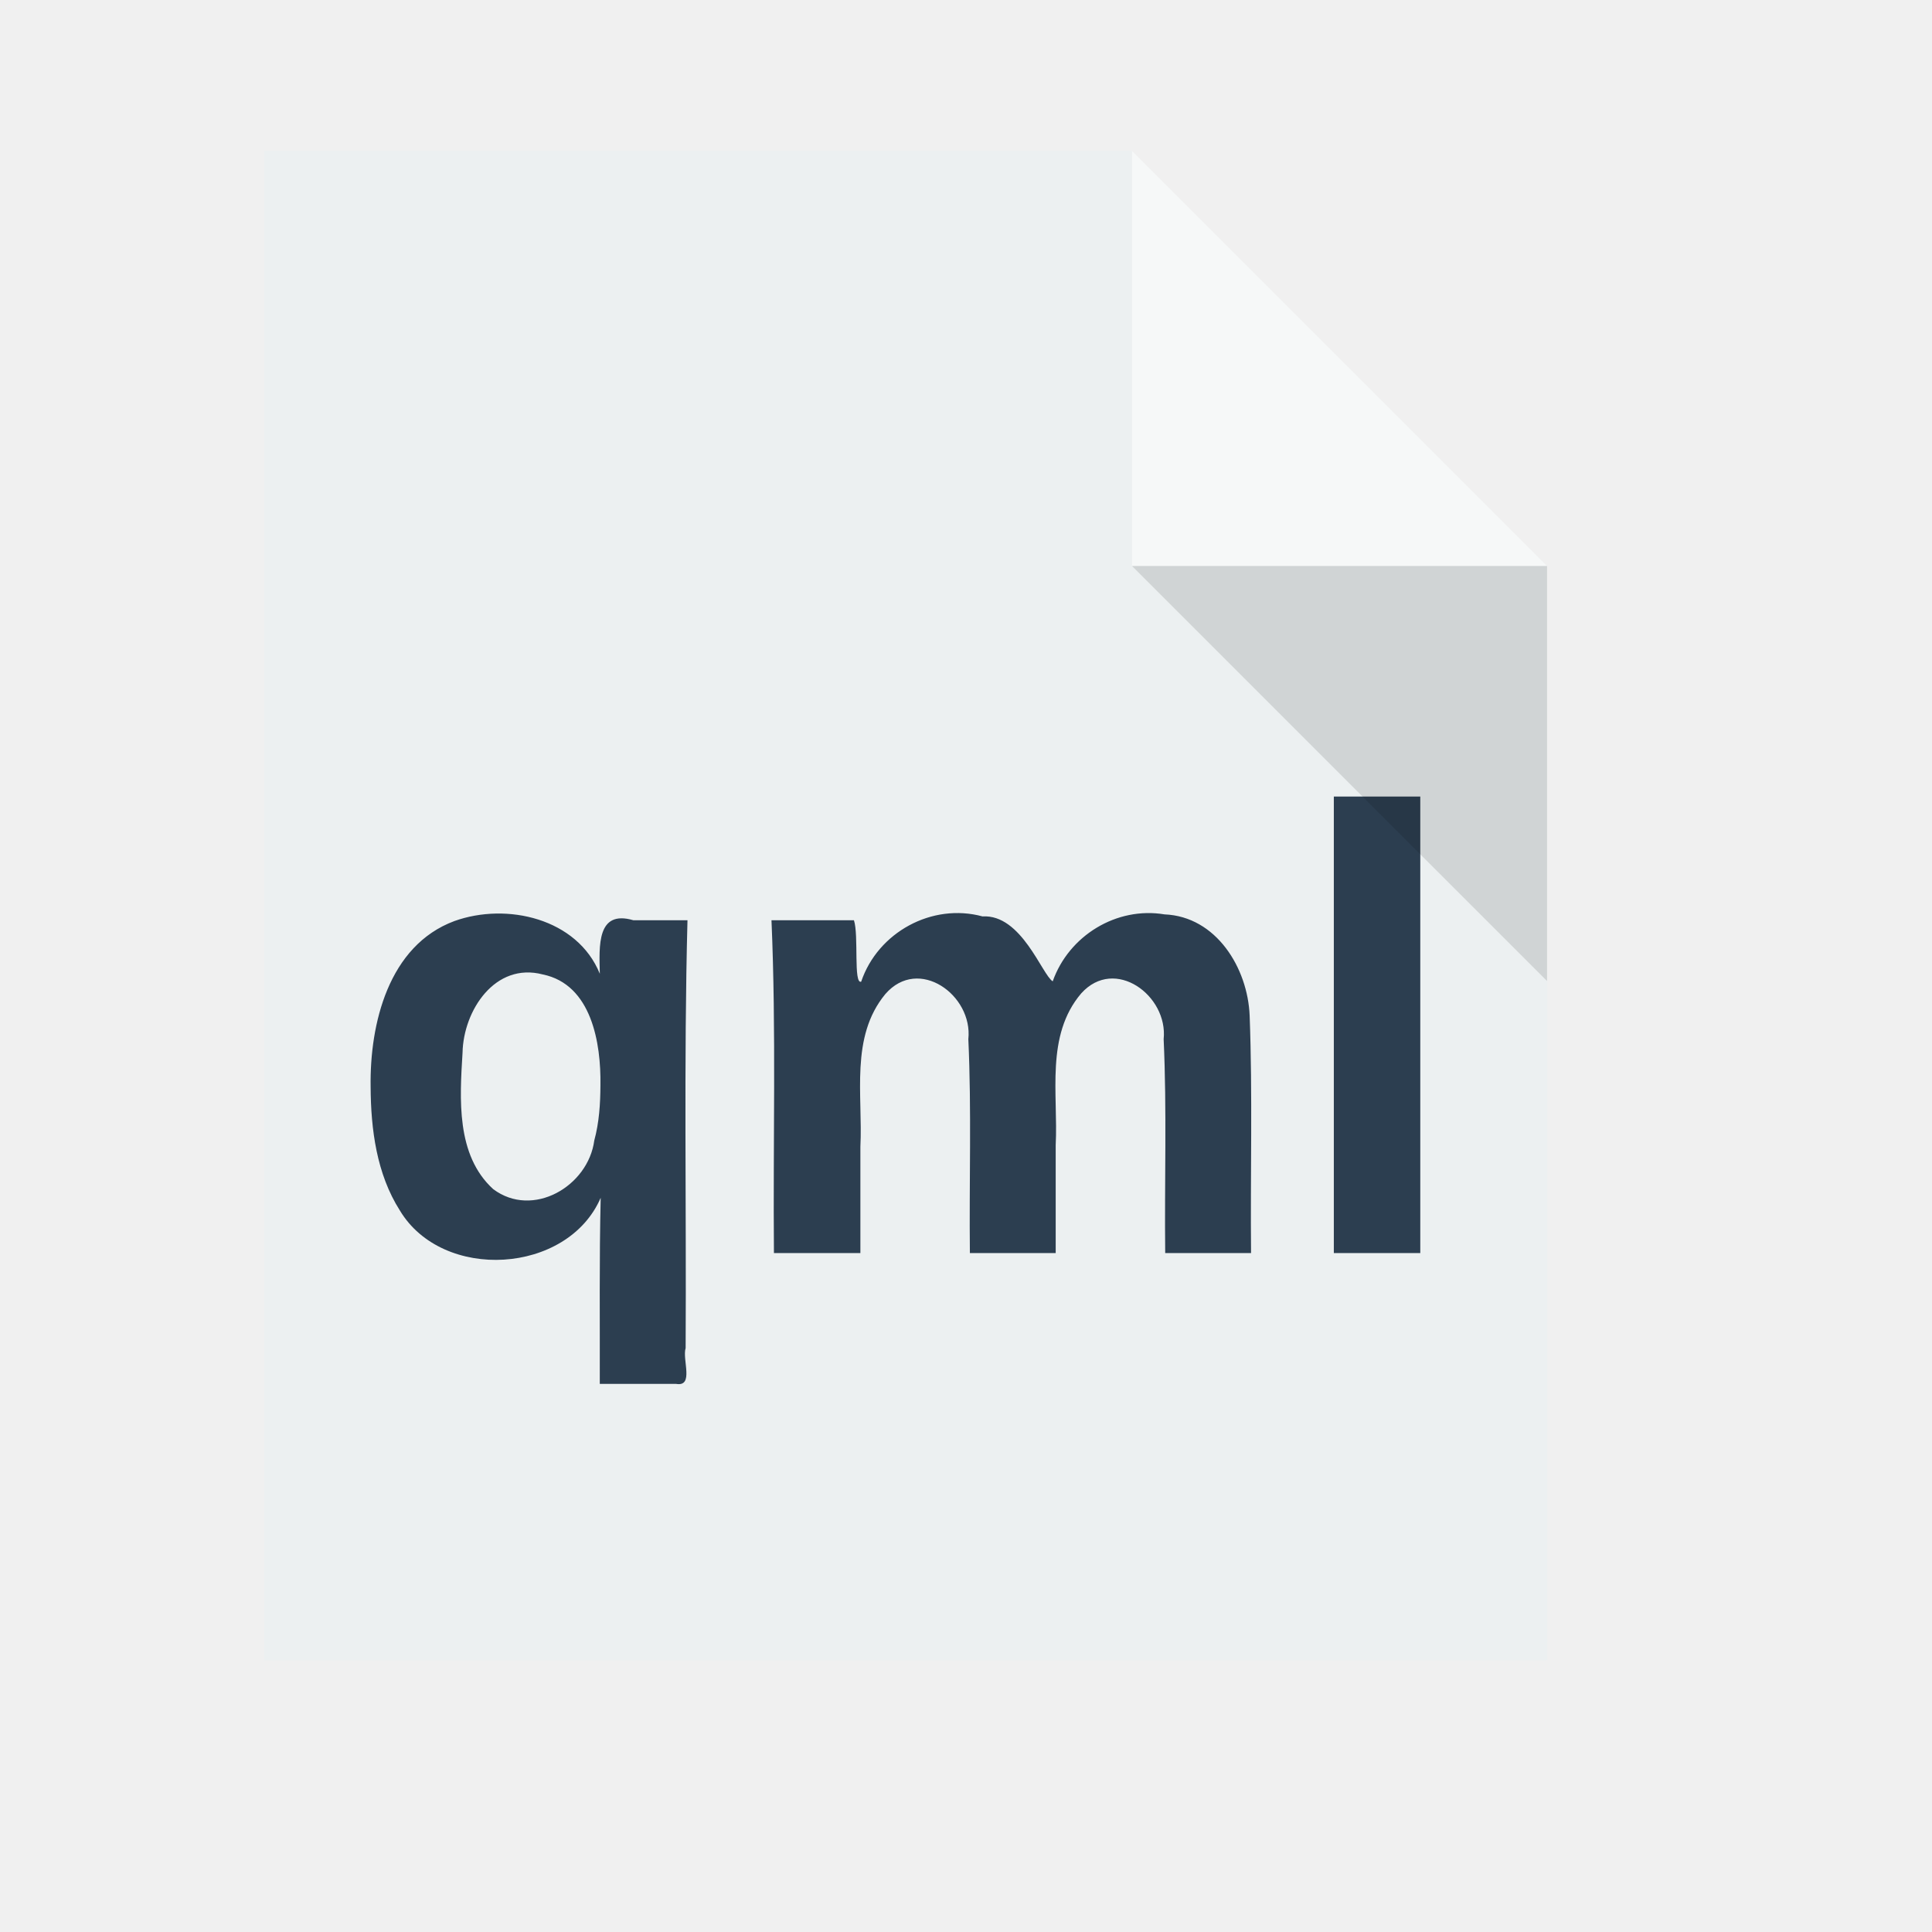
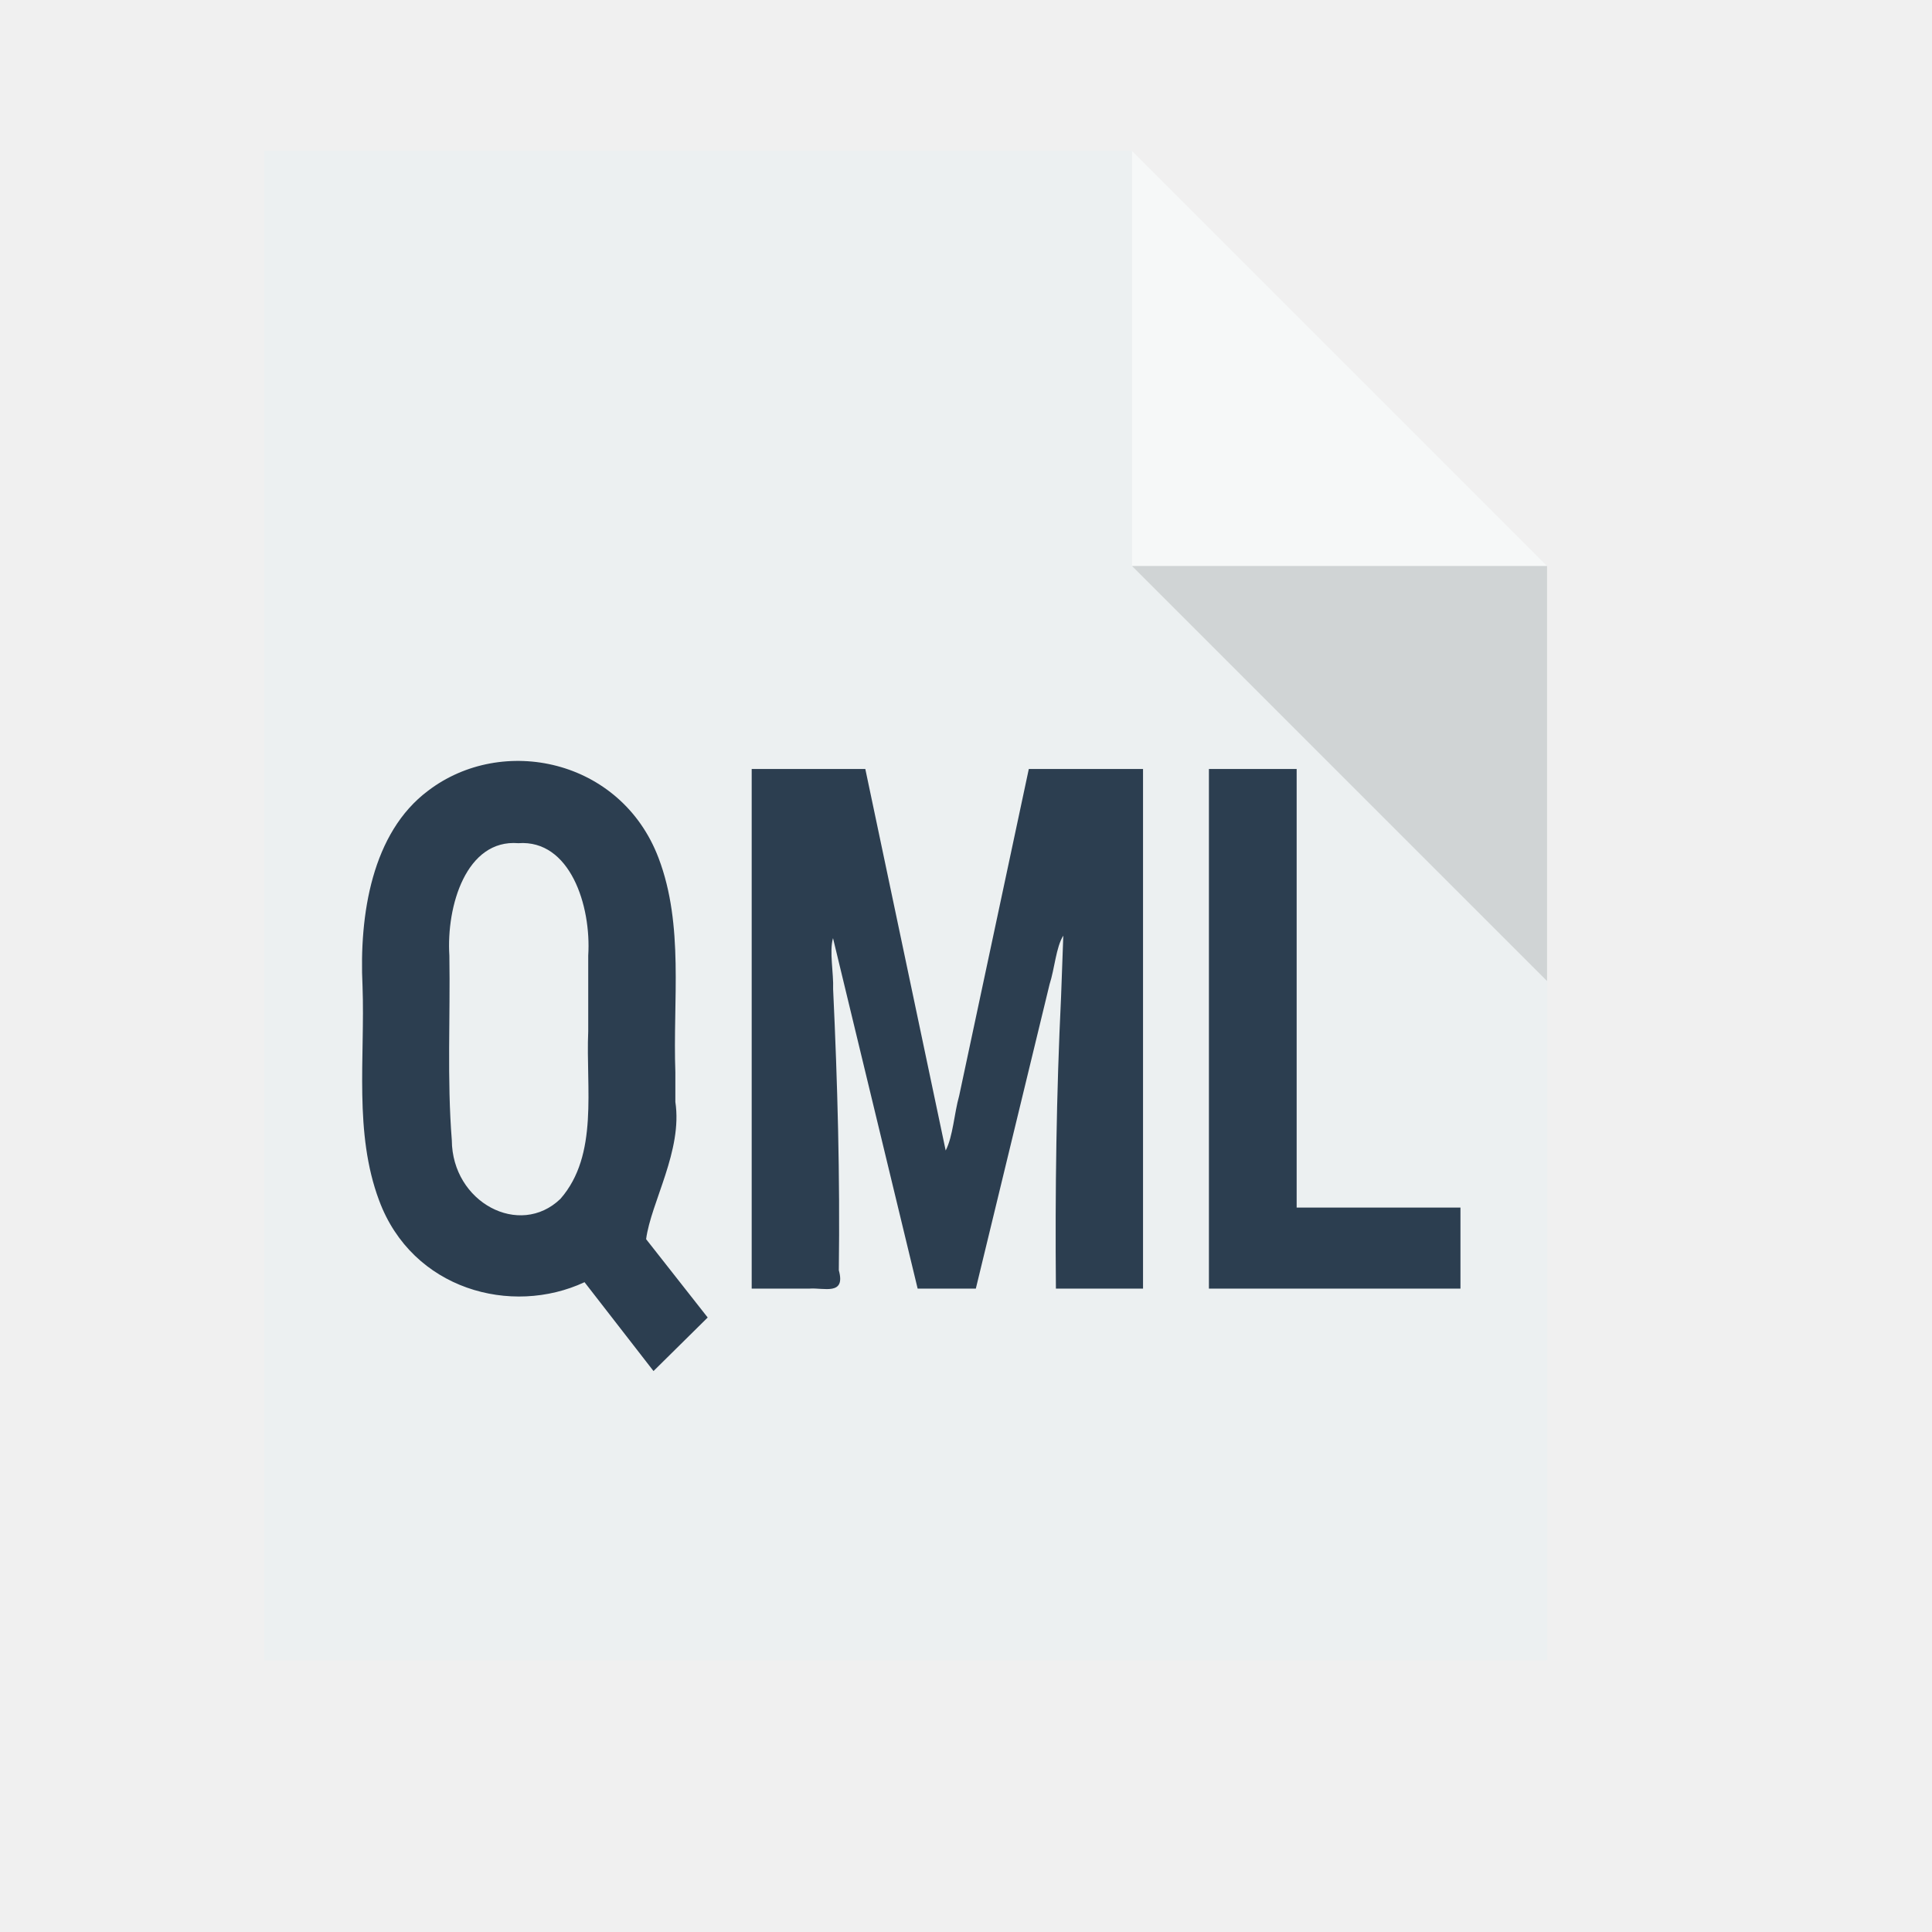
- <svg xmlns="http://www.w3.org/2000/svg" width="38.4pt" height="38.4pt" id="svg2" version="1.1">
-   <defs id="defs4" />
+ <svg xmlns="http://www.w3.org/2000/svg" width="38.4pt" height="38.4pt">
+   <defs />
  <g id="layer1">
    <path id="rect4090" transform="translate(7, 4)" fill="#ecf0f1" d="M0 0L0 40L34 40L34 11L23 0Z" />
    <path id="path4151" transform="matrix(3.54331 0 0 3.54331 29.9999 3.99986)" fill="#ffffff" opacity="0.5" d="M0 0L0 3.104L3.104 3.104Z" />
-     <path style="font-size:16.697px;font-weight:bold;fill:#2c3e50;font-family:ComicSans" d="m 9.822,28.806 c -0.026,-1.674 0.474,-3.748 2.22,-4.397 1.386,-0.498 3.256,-0.074 3.854,1.397 -0.018,-0.739 -0.082,-1.702 0.887,-1.419 0.479,0 0.957,0 1.436,0 -0.099,3.778 -0.027,7.558 -0.049,11.338 -0.095,0.306 0.232,1.035 -0.255,0.949 -0.673,0 -1.346,0 -2.02,0 0.005,-1.643 -0.016,-3.316 0.024,-4.932 -0.876,2.031 -4.19,2.23 -5.324,0.334 C 9.981,31.109 9.828,29.93 9.822,28.806 z m 6.09,-0.049 c 0.017,-1.108 -0.231,-2.666 -1.527,-2.933 -1.266,-0.331 -2.104,0.956 -2.127,2.072 -0.074,1.221 -0.177,2.715 0.812,3.617 1.049,0.786 2.518,-0.075 2.679,-1.289 0.13,-0.477 0.161,-0.975 0.163,-1.467 z m 9.791,4.451 c -0.021,-1.889 0.046,-3.782 -0.041,-5.669 0.125,-1.168 -1.319,-2.21 -2.199,-1.196 -0.942,1.14 -0.593,2.687 -0.662,4.049 0,0.939 0,1.877 0,2.816 -0.764,0 -1.527,0 -2.291,0 -0.026,-2.94 0.062,-5.884 -0.065,-8.821 0.728,0 1.457,0 2.185,0 0.132,0.395 -0.017,1.704 0.192,1.629 0.441,-1.309 1.879,-2.094 3.216,-1.73 1.033,-0.064 1.577,1.547 1.86,1.72 0.427,-1.21 1.69,-1.986 2.963,-1.774 1.373,0.056 2.205,1.424 2.256,2.682 0.079,2.096 0.017,4.196 0.037,6.294 -0.758,0 -1.516,0 -2.275,0 -0.021,-1.889 0.046,-3.782 -0.041,-5.669 0.121,-1.157 -1.295,-2.201 -2.184,-1.214 -0.956,1.123 -0.608,2.671 -0.677,4.025 0,0.953 0,1.906 0,2.858 -0.758,0 -1.516,0 -2.275,0 z m 9.645,0 c 0,-4.033 0,-8.066 0,-12.099 0.764,0 1.527,0 2.291,0 0,4.033 0,8.066 0,12.099 -0.764,0 -1.527,0 -2.291,0 z" id="shape0" />
    <path id="path4252" transform="matrix(3.54331 0 0 3.54331 29.9999 15)" fill="#000000" fill-opacity="0.118" d="M3.104 3.104L3.104 0L0 0Z" />
+     <path id="shape0" transform="translate(9.59361, 20.1653)" fill="#2c3e50" d="M8.304 9.037C8.5 10.327 7.658 11.696 7.529 12.674C8.073 13.366 8.617 14.058 9.161 14.75C8.682 15.223 8.203 15.696 7.725 16.169C7.115 15.384 6.506 14.599 5.897 13.814C3.962 14.717 1.332 14.015 0.454 11.65C-0.218 9.856 0.082 7.868 0.014 5.971C-0.079 4.067 0.267 1.901 1.75 0.791C3.715 -0.71 6.862 -0.053 7.858 2.57C8.539 4.36 8.235 6.349 8.304 8.245C8.304 8.509 8.304 8.773 8.304 9.037ZM5.995 5.159C6.079 3.834 5.512 2.08 4.143 2.18C2.764 2.068 2.232 3.842 2.315 5.159C2.342 6.79 2.251 8.429 2.38 10.053C2.391 11.703 4.178 12.646 5.258 11.606C6.28 10.439 5.928 8.667 5.995 7.167C5.995 6.498 5.995 5.829 5.995 5.159ZM13.338 0.213C14.048 3.583 14.758 6.953 15.468 10.324C15.662 9.95 15.694 9.337 15.826 8.871C16.441 5.985 17.056 3.099 17.671 0.213C18.68 0.213 19.689 0.213 20.698 0.213C20.698 4.803 20.698 9.394 20.698 13.984C19.928 13.984 19.159 13.984 18.389 13.984C18.366 11.403 18.401 8.824 18.526 6.247C18.545 5.708 18.565 5.169 18.585 4.63C18.393 4.929 18.355 5.509 18.222 5.916C17.57 8.606 16.919 11.295 16.267 13.984C15.753 13.984 15.239 13.984 14.725 13.984C13.977 10.888 13.229 7.792 12.482 4.696C12.38 5.051 12.501 5.615 12.485 6.05C12.602 8.531 12.669 11.014 12.636 13.498C12.825 14.178 12.236 13.956 11.862 13.984C11.351 13.984 10.839 13.984 10.327 13.984C10.327 9.394 10.327 4.803 10.327 0.213C11.331 0.213 12.335 0.213 13.338 0.213ZM24.769 11.837C26.216 11.837 27.663 11.837 29.11 11.837C29.11 12.553 29.11 13.268 29.11 13.984C26.888 13.984 24.666 13.984 22.444 13.984C22.444 9.394 22.444 4.803 22.444 0.213C23.219 0.213 23.994 0.213 24.769 0.213C24.769 4.087 24.769 7.962 24.769 11.837Z" />
  </g>
</svg>
